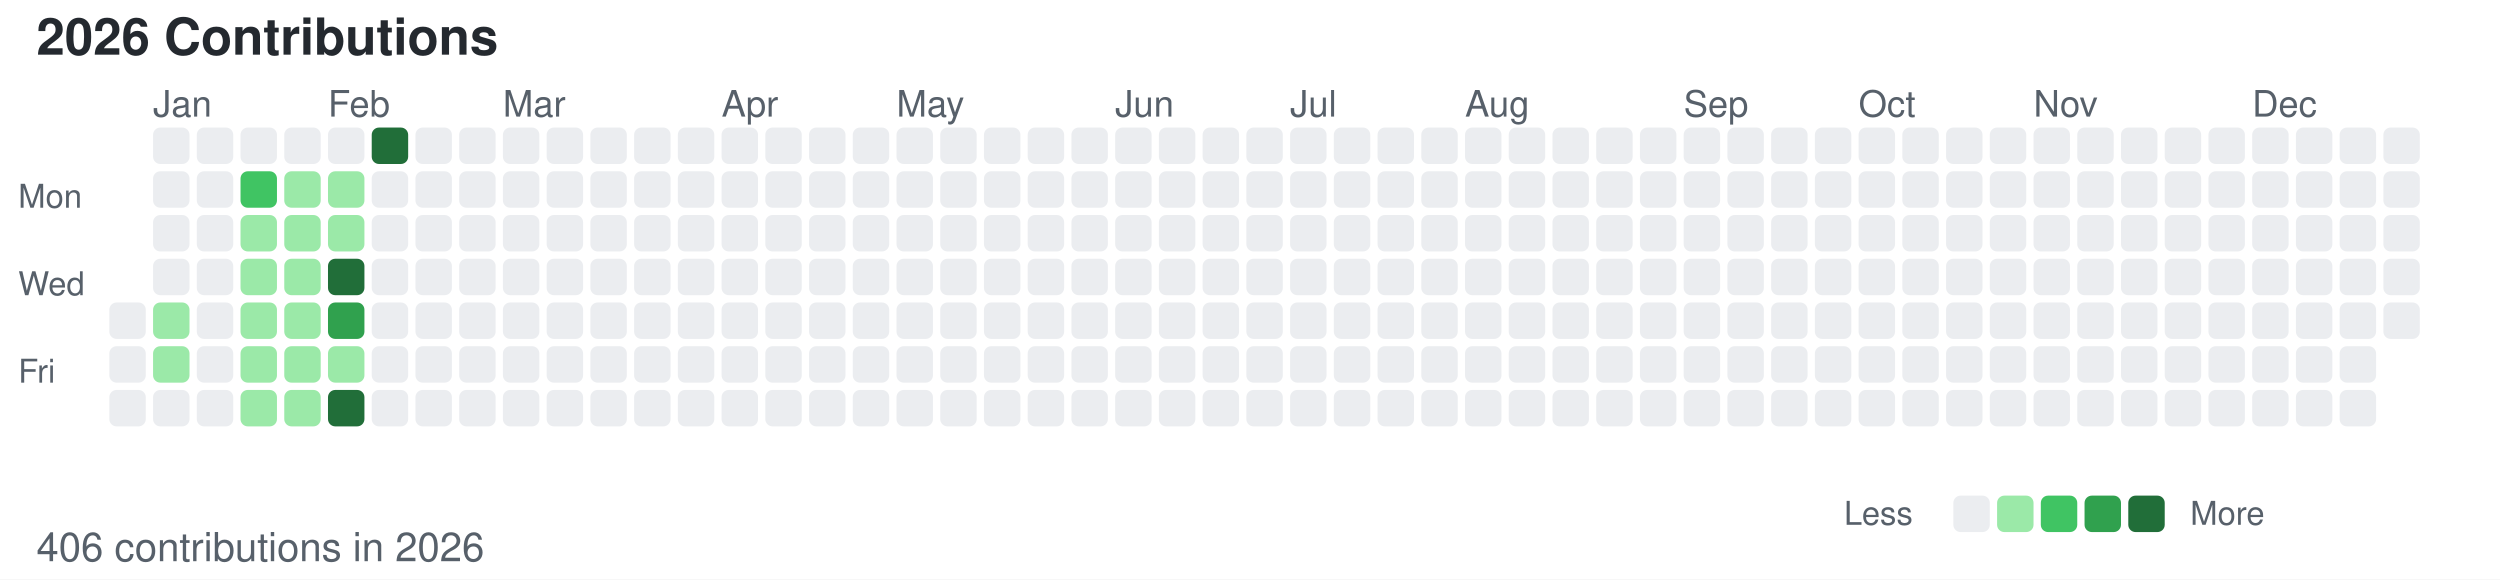
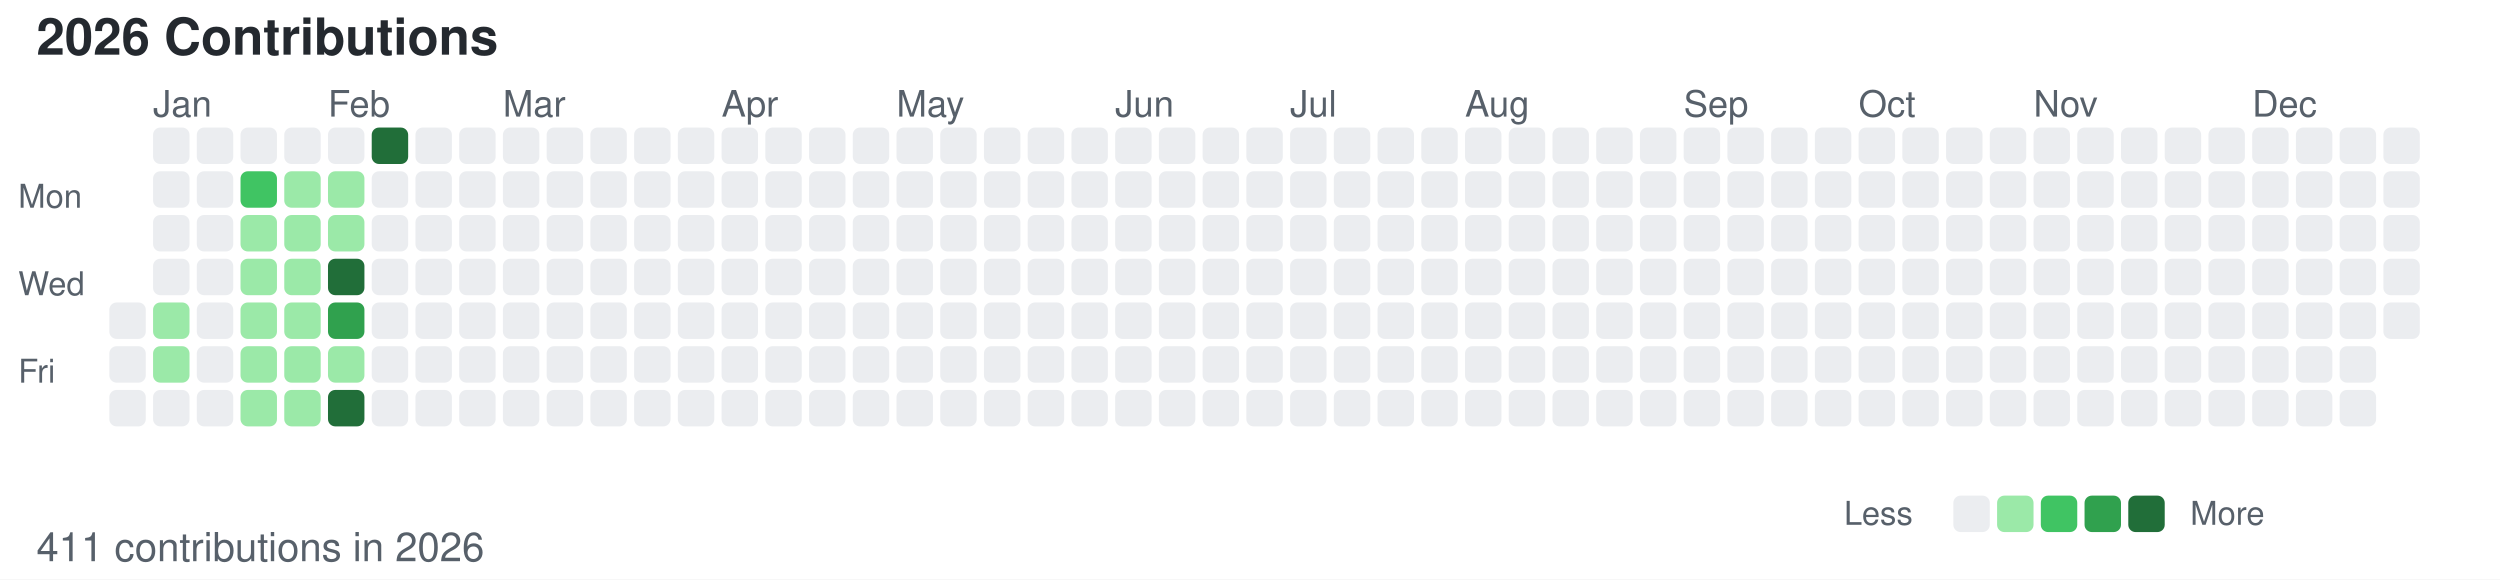
<svg xmlns="http://www.w3.org/2000/svg" width="686" height="159">
  <style>
        /* 默认浅色模式 */
        .bg { fill: #ffffff; }
        .text-primary { fill: #24292f; }
        .text-secondary { fill: #57606a; }
        .level-0 { fill: #ebedf0; }
        .level-1 { fill: #9be9a8; }
        .level-2 { fill: #40c463; }
        .level-3 { fill: #30a14e; }
        .level-4 { fill: #216e39; }
        
        /* 深色模式 */
        @media (prefers-color-scheme: dark) {
            .bg { fill: #0d1117; }
            .text-primary { fill: #c9d1d9; }
            .text-secondary { fill: #8b949e; }
            .level-0 { fill: #161b22; }
            .level-1 { fill: #0e4429; }
            .level-2 { fill: #006d32; }
            .level-3 { fill: #26a641; }
            .level-4 { fill: #39d353; }
        }
    </style>
  <rect width="686" height="159" class="bg" />
  <text x="10" y="15" font-family="-apple-system, BlinkMacSystemFont, Segoe UI, Helvetica, Arial, sans-serif" font-size="14" class="text-primary" font-weight="600">2026 Contributions</text>
  <text x="5" y="57" font-family="-apple-system, BlinkMacSystemFont, Segoe UI, Helvetica, Arial, sans-serif" font-size="9" class="text-secondary" text-anchor="start">Mon</text>
  <text x="5" y="81" font-family="-apple-system, BlinkMacSystemFont, Segoe UI, Helvetica, Arial, sans-serif" font-size="9" class="text-secondary" text-anchor="start">Wed</text>
  <text x="5" y="105" font-family="-apple-system, BlinkMacSystemFont, Segoe UI, Helvetica, Arial, sans-serif" font-size="9" class="text-secondary" text-anchor="start">Fri</text>
  <text x="42" y="32" font-family="-apple-system, BlinkMacSystemFont, Segoe UI, Helvetica, Arial, sans-serif" font-size="10" class="text-secondary">Jan</text>
  <text x="90" y="32" font-family="-apple-system, BlinkMacSystemFont, Segoe UI, Helvetica, Arial, sans-serif" font-size="10" class="text-secondary">Feb</text>
  <text x="138" y="32" font-family="-apple-system, BlinkMacSystemFont, Segoe UI, Helvetica, Arial, sans-serif" font-size="10" class="text-secondary">Mar</text>
  <text x="198" y="32" font-family="-apple-system, BlinkMacSystemFont, Segoe UI, Helvetica, Arial, sans-serif" font-size="10" class="text-secondary">Apr</text>
  <text x="246" y="32" font-family="-apple-system, BlinkMacSystemFont, Segoe UI, Helvetica, Arial, sans-serif" font-size="10" class="text-secondary">May</text>
  <text x="306" y="32" font-family="-apple-system, BlinkMacSystemFont, Segoe UI, Helvetica, Arial, sans-serif" font-size="10" class="text-secondary">Jun</text>
  <text x="354" y="32" font-family="-apple-system, BlinkMacSystemFont, Segoe UI, Helvetica, Arial, sans-serif" font-size="10" class="text-secondary">Jul</text>
  <text x="402" y="32" font-family="-apple-system, BlinkMacSystemFont, Segoe UI, Helvetica, Arial, sans-serif" font-size="10" class="text-secondary">Aug</text>
  <text x="462" y="32" font-family="-apple-system, BlinkMacSystemFont, Segoe UI, Helvetica, Arial, sans-serif" font-size="10" class="text-secondary">Sep</text>
  <text x="510" y="32" font-family="-apple-system, BlinkMacSystemFont, Segoe UI, Helvetica, Arial, sans-serif" font-size="10" class="text-secondary">Oct</text>
  <text x="558" y="32" font-family="-apple-system, BlinkMacSystemFont, Segoe UI, Helvetica, Arial, sans-serif" font-size="10" class="text-secondary">Nov</text>
  <text x="618" y="32" font-family="-apple-system, BlinkMacSystemFont, Segoe UI, Helvetica, Arial, sans-serif" font-size="10" class="text-secondary">Dec</text>
  <rect x="30" y="83" width="10" height="10" class="level-0" rx="2" ry="2" />
  <rect x="30" y="95" width="10" height="10" class="level-0" rx="2" ry="2" />
  <rect x="30" y="107" width="10" height="10" class="level-0" rx="2" ry="2" />
  <rect x="42" y="35" width="10" height="10" class="level-0" rx="2" ry="2" />
  <rect x="42" y="47" width="10" height="10" class="level-0" rx="2" ry="2" />
  <rect x="42" y="59" width="10" height="10" class="level-0" rx="2" ry="2" />
  <rect x="42" y="71" width="10" height="10" class="level-0" rx="2" ry="2" />
  <rect x="42" y="83" width="10" height="10" class="level-1" rx="2" ry="2" />
  <rect x="42" y="95" width="10" height="10" class="level-1" rx="2" ry="2" />
  <rect x="42" y="107" width="10" height="10" class="level-0" rx="2" ry="2" />
  <rect x="54" y="35" width="10" height="10" class="level-0" rx="2" ry="2" />
  <rect x="54" y="47" width="10" height="10" class="level-0" rx="2" ry="2" />
  <rect x="54" y="59" width="10" height="10" class="level-0" rx="2" ry="2" />
  <rect x="54" y="71" width="10" height="10" class="level-0" rx="2" ry="2" />
  <rect x="54" y="83" width="10" height="10" class="level-0" rx="2" ry="2" />
  <rect x="54" y="95" width="10" height="10" class="level-0" rx="2" ry="2" />
  <rect x="54" y="107" width="10" height="10" class="level-0" rx="2" ry="2" />
  <rect x="66" y="35" width="10" height="10" class="level-0" rx="2" ry="2" />
  <rect x="66" y="47" width="10" height="10" class="level-2" rx="2" ry="2" />
  <rect x="66" y="59" width="10" height="10" class="level-1" rx="2" ry="2" />
  <rect x="66" y="71" width="10" height="10" class="level-1" rx="2" ry="2" />
  <rect x="66" y="83" width="10" height="10" class="level-1" rx="2" ry="2" />
  <rect x="66" y="95" width="10" height="10" class="level-1" rx="2" ry="2" />
  <rect x="66" y="107" width="10" height="10" class="level-1" rx="2" ry="2" />
  <rect x="78" y="35" width="10" height="10" class="level-0" rx="2" ry="2" />
  <rect x="78" y="47" width="10" height="10" class="level-1" rx="2" ry="2" />
  <rect x="78" y="59" width="10" height="10" class="level-1" rx="2" ry="2" />
  <rect x="78" y="71" width="10" height="10" class="level-1" rx="2" ry="2" />
  <rect x="78" y="83" width="10" height="10" class="level-1" rx="2" ry="2" />
  <rect x="78" y="95" width="10" height="10" class="level-1" rx="2" ry="2" />
  <rect x="78" y="107" width="10" height="10" class="level-1" rx="2" ry="2" />
  <rect x="90" y="35" width="10" height="10" class="level-0" rx="2" ry="2" />
  <rect x="90" y="47" width="10" height="10" class="level-1" rx="2" ry="2" />
  <rect x="90" y="59" width="10" height="10" class="level-1" rx="2" ry="2" />
  <rect x="90" y="71" width="10" height="10" class="level-4" rx="2" ry="2" />
  <rect x="90" y="83" width="10" height="10" class="level-3" rx="2" ry="2" />
  <rect x="90" y="95" width="10" height="10" class="level-1" rx="2" ry="2" />
  <rect x="90" y="107" width="10" height="10" class="level-4" rx="2" ry="2" />
  <rect x="102" y="35" width="10" height="10" class="level-4" rx="2" ry="2" />
  <rect x="102" y="47" width="10" height="10" class="level-0" rx="2" ry="2" />
  <rect x="102" y="59" width="10" height="10" class="level-0" rx="2" ry="2" />
  <rect x="102" y="71" width="10" height="10" class="level-0" rx="2" ry="2" />
  <rect x="102" y="83" width="10" height="10" class="level-0" rx="2" ry="2" />
  <rect x="102" y="95" width="10" height="10" class="level-0" rx="2" ry="2" />
  <rect x="102" y="107" width="10" height="10" class="level-0" rx="2" ry="2" />
  <rect x="114" y="35" width="10" height="10" class="level-0" rx="2" ry="2" />
  <rect x="114" y="47" width="10" height="10" class="level-0" rx="2" ry="2" />
  <rect x="114" y="59" width="10" height="10" class="level-0" rx="2" ry="2" />
  <rect x="114" y="71" width="10" height="10" class="level-0" rx="2" ry="2" />
  <rect x="114" y="83" width="10" height="10" class="level-0" rx="2" ry="2" />
  <rect x="114" y="95" width="10" height="10" class="level-0" rx="2" ry="2" />
  <rect x="114" y="107" width="10" height="10" class="level-0" rx="2" ry="2" />
  <rect x="126" y="35" width="10" height="10" class="level-0" rx="2" ry="2" />
  <rect x="126" y="47" width="10" height="10" class="level-0" rx="2" ry="2" />
  <rect x="126" y="59" width="10" height="10" class="level-0" rx="2" ry="2" />
  <rect x="126" y="71" width="10" height="10" class="level-0" rx="2" ry="2" />
  <rect x="126" y="83" width="10" height="10" class="level-0" rx="2" ry="2" />
  <rect x="126" y="95" width="10" height="10" class="level-0" rx="2" ry="2" />
  <rect x="126" y="107" width="10" height="10" class="level-0" rx="2" ry="2" />
  <rect x="138" y="35" width="10" height="10" class="level-0" rx="2" ry="2" />
  <rect x="138" y="47" width="10" height="10" class="level-0" rx="2" ry="2" />
  <rect x="138" y="59" width="10" height="10" class="level-0" rx="2" ry="2" />
  <rect x="138" y="71" width="10" height="10" class="level-0" rx="2" ry="2" />
  <rect x="138" y="83" width="10" height="10" class="level-0" rx="2" ry="2" />
  <rect x="138" y="95" width="10" height="10" class="level-0" rx="2" ry="2" />
  <rect x="138" y="107" width="10" height="10" class="level-0" rx="2" ry="2" />
  <rect x="150" y="35" width="10" height="10" class="level-0" rx="2" ry="2" />
  <rect x="150" y="47" width="10" height="10" class="level-0" rx="2" ry="2" />
  <rect x="150" y="59" width="10" height="10" class="level-0" rx="2" ry="2" />
  <rect x="150" y="71" width="10" height="10" class="level-0" rx="2" ry="2" />
  <rect x="150" y="83" width="10" height="10" class="level-0" rx="2" ry="2" />
  <rect x="150" y="95" width="10" height="10" class="level-0" rx="2" ry="2" />
  <rect x="150" y="107" width="10" height="10" class="level-0" rx="2" ry="2" />
  <rect x="162" y="35" width="10" height="10" class="level-0" rx="2" ry="2" />
  <rect x="162" y="47" width="10" height="10" class="level-0" rx="2" ry="2" />
  <rect x="162" y="59" width="10" height="10" class="level-0" rx="2" ry="2" />
  <rect x="162" y="71" width="10" height="10" class="level-0" rx="2" ry="2" />
  <rect x="162" y="83" width="10" height="10" class="level-0" rx="2" ry="2" />
  <rect x="162" y="95" width="10" height="10" class="level-0" rx="2" ry="2" />
  <rect x="162" y="107" width="10" height="10" class="level-0" rx="2" ry="2" />
  <rect x="174" y="35" width="10" height="10" class="level-0" rx="2" ry="2" />
  <rect x="174" y="47" width="10" height="10" class="level-0" rx="2" ry="2" />
  <rect x="174" y="59" width="10" height="10" class="level-0" rx="2" ry="2" />
  <rect x="174" y="71" width="10" height="10" class="level-0" rx="2" ry="2" />
  <rect x="174" y="83" width="10" height="10" class="level-0" rx="2" ry="2" />
  <rect x="174" y="95" width="10" height="10" class="level-0" rx="2" ry="2" />
  <rect x="174" y="107" width="10" height="10" class="level-0" rx="2" ry="2" />
  <rect x="186" y="35" width="10" height="10" class="level-0" rx="2" ry="2" />
  <rect x="186" y="47" width="10" height="10" class="level-0" rx="2" ry="2" />
  <rect x="186" y="59" width="10" height="10" class="level-0" rx="2" ry="2" />
  <rect x="186" y="71" width="10" height="10" class="level-0" rx="2" ry="2" />
  <rect x="186" y="83" width="10" height="10" class="level-0" rx="2" ry="2" />
  <rect x="186" y="95" width="10" height="10" class="level-0" rx="2" ry="2" />
  <rect x="186" y="107" width="10" height="10" class="level-0" rx="2" ry="2" />
  <rect x="198" y="35" width="10" height="10" class="level-0" rx="2" ry="2" />
  <rect x="198" y="47" width="10" height="10" class="level-0" rx="2" ry="2" />
  <rect x="198" y="59" width="10" height="10" class="level-0" rx="2" ry="2" />
  <rect x="198" y="71" width="10" height="10" class="level-0" rx="2" ry="2" />
  <rect x="198" y="83" width="10" height="10" class="level-0" rx="2" ry="2" />
  <rect x="198" y="95" width="10" height="10" class="level-0" rx="2" ry="2" />
  <rect x="198" y="107" width="10" height="10" class="level-0" rx="2" ry="2" />
  <rect x="210" y="35" width="10" height="10" class="level-0" rx="2" ry="2" />
  <rect x="210" y="47" width="10" height="10" class="level-0" rx="2" ry="2" />
  <rect x="210" y="59" width="10" height="10" class="level-0" rx="2" ry="2" />
  <rect x="210" y="71" width="10" height="10" class="level-0" rx="2" ry="2" />
  <rect x="210" y="83" width="10" height="10" class="level-0" rx="2" ry="2" />
  <rect x="210" y="95" width="10" height="10" class="level-0" rx="2" ry="2" />
  <rect x="210" y="107" width="10" height="10" class="level-0" rx="2" ry="2" />
  <rect x="222" y="35" width="10" height="10" class="level-0" rx="2" ry="2" />
  <rect x="222" y="47" width="10" height="10" class="level-0" rx="2" ry="2" />
  <rect x="222" y="59" width="10" height="10" class="level-0" rx="2" ry="2" />
  <rect x="222" y="71" width="10" height="10" class="level-0" rx="2" ry="2" />
  <rect x="222" y="83" width="10" height="10" class="level-0" rx="2" ry="2" />
  <rect x="222" y="95" width="10" height="10" class="level-0" rx="2" ry="2" />
  <rect x="222" y="107" width="10" height="10" class="level-0" rx="2" ry="2" />
  <rect x="234" y="35" width="10" height="10" class="level-0" rx="2" ry="2" />
  <rect x="234" y="47" width="10" height="10" class="level-0" rx="2" ry="2" />
  <rect x="234" y="59" width="10" height="10" class="level-0" rx="2" ry="2" />
  <rect x="234" y="71" width="10" height="10" class="level-0" rx="2" ry="2" />
  <rect x="234" y="83" width="10" height="10" class="level-0" rx="2" ry="2" />
  <rect x="234" y="95" width="10" height="10" class="level-0" rx="2" ry="2" />
  <rect x="234" y="107" width="10" height="10" class="level-0" rx="2" ry="2" />
  <rect x="246" y="35" width="10" height="10" class="level-0" rx="2" ry="2" />
  <rect x="246" y="47" width="10" height="10" class="level-0" rx="2" ry="2" />
  <rect x="246" y="59" width="10" height="10" class="level-0" rx="2" ry="2" />
  <rect x="246" y="71" width="10" height="10" class="level-0" rx="2" ry="2" />
  <rect x="246" y="83" width="10" height="10" class="level-0" rx="2" ry="2" />
  <rect x="246" y="95" width="10" height="10" class="level-0" rx="2" ry="2" />
  <rect x="246" y="107" width="10" height="10" class="level-0" rx="2" ry="2" />
  <rect x="258" y="35" width="10" height="10" class="level-0" rx="2" ry="2" />
  <rect x="258" y="47" width="10" height="10" class="level-0" rx="2" ry="2" />
  <rect x="258" y="59" width="10" height="10" class="level-0" rx="2" ry="2" />
  <rect x="258" y="71" width="10" height="10" class="level-0" rx="2" ry="2" />
  <rect x="258" y="83" width="10" height="10" class="level-0" rx="2" ry="2" />
  <rect x="258" y="95" width="10" height="10" class="level-0" rx="2" ry="2" />
  <rect x="258" y="107" width="10" height="10" class="level-0" rx="2" ry="2" />
  <rect x="270" y="35" width="10" height="10" class="level-0" rx="2" ry="2" />
  <rect x="270" y="47" width="10" height="10" class="level-0" rx="2" ry="2" />
  <rect x="270" y="59" width="10" height="10" class="level-0" rx="2" ry="2" />
  <rect x="270" y="71" width="10" height="10" class="level-0" rx="2" ry="2" />
  <rect x="270" y="83" width="10" height="10" class="level-0" rx="2" ry="2" />
  <rect x="270" y="95" width="10" height="10" class="level-0" rx="2" ry="2" />
  <rect x="270" y="107" width="10" height="10" class="level-0" rx="2" ry="2" />
  <rect x="282" y="35" width="10" height="10" class="level-0" rx="2" ry="2" />
  <rect x="282" y="47" width="10" height="10" class="level-0" rx="2" ry="2" />
  <rect x="282" y="59" width="10" height="10" class="level-0" rx="2" ry="2" />
  <rect x="282" y="71" width="10" height="10" class="level-0" rx="2" ry="2" />
  <rect x="282" y="83" width="10" height="10" class="level-0" rx="2" ry="2" />
  <rect x="282" y="95" width="10" height="10" class="level-0" rx="2" ry="2" />
  <rect x="282" y="107" width="10" height="10" class="level-0" rx="2" ry="2" />
  <rect x="294" y="35" width="10" height="10" class="level-0" rx="2" ry="2" />
  <rect x="294" y="47" width="10" height="10" class="level-0" rx="2" ry="2" />
  <rect x="294" y="59" width="10" height="10" class="level-0" rx="2" ry="2" />
  <rect x="294" y="71" width="10" height="10" class="level-0" rx="2" ry="2" />
  <rect x="294" y="83" width="10" height="10" class="level-0" rx="2" ry="2" />
  <rect x="294" y="95" width="10" height="10" class="level-0" rx="2" ry="2" />
  <rect x="294" y="107" width="10" height="10" class="level-0" rx="2" ry="2" />
  <rect x="306" y="35" width="10" height="10" class="level-0" rx="2" ry="2" />
  <rect x="306" y="47" width="10" height="10" class="level-0" rx="2" ry="2" />
  <rect x="306" y="59" width="10" height="10" class="level-0" rx="2" ry="2" />
  <rect x="306" y="71" width="10" height="10" class="level-0" rx="2" ry="2" />
  <rect x="306" y="83" width="10" height="10" class="level-0" rx="2" ry="2" />
  <rect x="306" y="95" width="10" height="10" class="level-0" rx="2" ry="2" />
  <rect x="306" y="107" width="10" height="10" class="level-0" rx="2" ry="2" />
  <rect x="318" y="35" width="10" height="10" class="level-0" rx="2" ry="2" />
  <rect x="318" y="47" width="10" height="10" class="level-0" rx="2" ry="2" />
  <rect x="318" y="59" width="10" height="10" class="level-0" rx="2" ry="2" />
  <rect x="318" y="71" width="10" height="10" class="level-0" rx="2" ry="2" />
  <rect x="318" y="83" width="10" height="10" class="level-0" rx="2" ry="2" />
  <rect x="318" y="95" width="10" height="10" class="level-0" rx="2" ry="2" />
  <rect x="318" y="107" width="10" height="10" class="level-0" rx="2" ry="2" />
  <rect x="330" y="35" width="10" height="10" class="level-0" rx="2" ry="2" />
  <rect x="330" y="47" width="10" height="10" class="level-0" rx="2" ry="2" />
  <rect x="330" y="59" width="10" height="10" class="level-0" rx="2" ry="2" />
  <rect x="330" y="71" width="10" height="10" class="level-0" rx="2" ry="2" />
  <rect x="330" y="83" width="10" height="10" class="level-0" rx="2" ry="2" />
  <rect x="330" y="95" width="10" height="10" class="level-0" rx="2" ry="2" />
  <rect x="330" y="107" width="10" height="10" class="level-0" rx="2" ry="2" />
  <rect x="342" y="35" width="10" height="10" class="level-0" rx="2" ry="2" />
  <rect x="342" y="47" width="10" height="10" class="level-0" rx="2" ry="2" />
  <rect x="342" y="59" width="10" height="10" class="level-0" rx="2" ry="2" />
  <rect x="342" y="71" width="10" height="10" class="level-0" rx="2" ry="2" />
  <rect x="342" y="83" width="10" height="10" class="level-0" rx="2" ry="2" />
  <rect x="342" y="95" width="10" height="10" class="level-0" rx="2" ry="2" />
  <rect x="342" y="107" width="10" height="10" class="level-0" rx="2" ry="2" />
  <rect x="354" y="35" width="10" height="10" class="level-0" rx="2" ry="2" />
  <rect x="354" y="47" width="10" height="10" class="level-0" rx="2" ry="2" />
  <rect x="354" y="59" width="10" height="10" class="level-0" rx="2" ry="2" />
  <rect x="354" y="71" width="10" height="10" class="level-0" rx="2" ry="2" />
  <rect x="354" y="83" width="10" height="10" class="level-0" rx="2" ry="2" />
  <rect x="354" y="95" width="10" height="10" class="level-0" rx="2" ry="2" />
  <rect x="354" y="107" width="10" height="10" class="level-0" rx="2" ry="2" />
  <rect x="366" y="35" width="10" height="10" class="level-0" rx="2" ry="2" />
  <rect x="366" y="47" width="10" height="10" class="level-0" rx="2" ry="2" />
  <rect x="366" y="59" width="10" height="10" class="level-0" rx="2" ry="2" />
  <rect x="366" y="71" width="10" height="10" class="level-0" rx="2" ry="2" />
  <rect x="366" y="83" width="10" height="10" class="level-0" rx="2" ry="2" />
  <rect x="366" y="95" width="10" height="10" class="level-0" rx="2" ry="2" />
  <rect x="366" y="107" width="10" height="10" class="level-0" rx="2" ry="2" />
  <rect x="378" y="35" width="10" height="10" class="level-0" rx="2" ry="2" />
  <rect x="378" y="47" width="10" height="10" class="level-0" rx="2" ry="2" />
  <rect x="378" y="59" width="10" height="10" class="level-0" rx="2" ry="2" />
  <rect x="378" y="71" width="10" height="10" class="level-0" rx="2" ry="2" />
  <rect x="378" y="83" width="10" height="10" class="level-0" rx="2" ry="2" />
  <rect x="378" y="95" width="10" height="10" class="level-0" rx="2" ry="2" />
  <rect x="378" y="107" width="10" height="10" class="level-0" rx="2" ry="2" />
  <rect x="390" y="35" width="10" height="10" class="level-0" rx="2" ry="2" />
  <rect x="390" y="47" width="10" height="10" class="level-0" rx="2" ry="2" />
  <rect x="390" y="59" width="10" height="10" class="level-0" rx="2" ry="2" />
  <rect x="390" y="71" width="10" height="10" class="level-0" rx="2" ry="2" />
  <rect x="390" y="83" width="10" height="10" class="level-0" rx="2" ry="2" />
  <rect x="390" y="95" width="10" height="10" class="level-0" rx="2" ry="2" />
  <rect x="390" y="107" width="10" height="10" class="level-0" rx="2" ry="2" />
  <rect x="402" y="35" width="10" height="10" class="level-0" rx="2" ry="2" />
  <rect x="402" y="47" width="10" height="10" class="level-0" rx="2" ry="2" />
  <rect x="402" y="59" width="10" height="10" class="level-0" rx="2" ry="2" />
  <rect x="402" y="71" width="10" height="10" class="level-0" rx="2" ry="2" />
  <rect x="402" y="83" width="10" height="10" class="level-0" rx="2" ry="2" />
  <rect x="402" y="95" width="10" height="10" class="level-0" rx="2" ry="2" />
  <rect x="402" y="107" width="10" height="10" class="level-0" rx="2" ry="2" />
  <rect x="414" y="35" width="10" height="10" class="level-0" rx="2" ry="2" />
  <rect x="414" y="47" width="10" height="10" class="level-0" rx="2" ry="2" />
  <rect x="414" y="59" width="10" height="10" class="level-0" rx="2" ry="2" />
  <rect x="414" y="71" width="10" height="10" class="level-0" rx="2" ry="2" />
  <rect x="414" y="83" width="10" height="10" class="level-0" rx="2" ry="2" />
  <rect x="414" y="95" width="10" height="10" class="level-0" rx="2" ry="2" />
  <rect x="414" y="107" width="10" height="10" class="level-0" rx="2" ry="2" />
  <rect x="426" y="35" width="10" height="10" class="level-0" rx="2" ry="2" />
  <rect x="426" y="47" width="10" height="10" class="level-0" rx="2" ry="2" />
  <rect x="426" y="59" width="10" height="10" class="level-0" rx="2" ry="2" />
  <rect x="426" y="71" width="10" height="10" class="level-0" rx="2" ry="2" />
  <rect x="426" y="83" width="10" height="10" class="level-0" rx="2" ry="2" />
  <rect x="426" y="95" width="10" height="10" class="level-0" rx="2" ry="2" />
  <rect x="426" y="107" width="10" height="10" class="level-0" rx="2" ry="2" />
  <rect x="438" y="35" width="10" height="10" class="level-0" rx="2" ry="2" />
  <rect x="438" y="47" width="10" height="10" class="level-0" rx="2" ry="2" />
  <rect x="438" y="59" width="10" height="10" class="level-0" rx="2" ry="2" />
  <rect x="438" y="71" width="10" height="10" class="level-0" rx="2" ry="2" />
  <rect x="438" y="83" width="10" height="10" class="level-0" rx="2" ry="2" />
  <rect x="438" y="95" width="10" height="10" class="level-0" rx="2" ry="2" />
  <rect x="438" y="107" width="10" height="10" class="level-0" rx="2" ry="2" />
  <rect x="450" y="35" width="10" height="10" class="level-0" rx="2" ry="2" />
  <rect x="450" y="47" width="10" height="10" class="level-0" rx="2" ry="2" />
  <rect x="450" y="59" width="10" height="10" class="level-0" rx="2" ry="2" />
  <rect x="450" y="71" width="10" height="10" class="level-0" rx="2" ry="2" />
  <rect x="450" y="83" width="10" height="10" class="level-0" rx="2" ry="2" />
  <rect x="450" y="95" width="10" height="10" class="level-0" rx="2" ry="2" />
  <rect x="450" y="107" width="10" height="10" class="level-0" rx="2" ry="2" />
  <rect x="462" y="35" width="10" height="10" class="level-0" rx="2" ry="2" />
  <rect x="462" y="47" width="10" height="10" class="level-0" rx="2" ry="2" />
  <rect x="462" y="59" width="10" height="10" class="level-0" rx="2" ry="2" />
  <rect x="462" y="71" width="10" height="10" class="level-0" rx="2" ry="2" />
  <rect x="462" y="83" width="10" height="10" class="level-0" rx="2" ry="2" />
  <rect x="462" y="95" width="10" height="10" class="level-0" rx="2" ry="2" />
  <rect x="462" y="107" width="10" height="10" class="level-0" rx="2" ry="2" />
  <rect x="474" y="35" width="10" height="10" class="level-0" rx="2" ry="2" />
  <rect x="474" y="47" width="10" height="10" class="level-0" rx="2" ry="2" />
  <rect x="474" y="59" width="10" height="10" class="level-0" rx="2" ry="2" />
  <rect x="474" y="71" width="10" height="10" class="level-0" rx="2" ry="2" />
  <rect x="474" y="83" width="10" height="10" class="level-0" rx="2" ry="2" />
  <rect x="474" y="95" width="10" height="10" class="level-0" rx="2" ry="2" />
  <rect x="474" y="107" width="10" height="10" class="level-0" rx="2" ry="2" />
  <rect x="486" y="35" width="10" height="10" class="level-0" rx="2" ry="2" />
  <rect x="486" y="47" width="10" height="10" class="level-0" rx="2" ry="2" />
  <rect x="486" y="59" width="10" height="10" class="level-0" rx="2" ry="2" />
  <rect x="486" y="71" width="10" height="10" class="level-0" rx="2" ry="2" />
  <rect x="486" y="83" width="10" height="10" class="level-0" rx="2" ry="2" />
  <rect x="486" y="95" width="10" height="10" class="level-0" rx="2" ry="2" />
  <rect x="486" y="107" width="10" height="10" class="level-0" rx="2" ry="2" />
  <rect x="498" y="35" width="10" height="10" class="level-0" rx="2" ry="2" />
  <rect x="498" y="47" width="10" height="10" class="level-0" rx="2" ry="2" />
  <rect x="498" y="59" width="10" height="10" class="level-0" rx="2" ry="2" />
  <rect x="498" y="71" width="10" height="10" class="level-0" rx="2" ry="2" />
  <rect x="498" y="83" width="10" height="10" class="level-0" rx="2" ry="2" />
  <rect x="498" y="95" width="10" height="10" class="level-0" rx="2" ry="2" />
  <rect x="498" y="107" width="10" height="10" class="level-0" rx="2" ry="2" />
  <rect x="510" y="35" width="10" height="10" class="level-0" rx="2" ry="2" />
  <rect x="510" y="47" width="10" height="10" class="level-0" rx="2" ry="2" />
  <rect x="510" y="59" width="10" height="10" class="level-0" rx="2" ry="2" />
  <rect x="510" y="71" width="10" height="10" class="level-0" rx="2" ry="2" />
  <rect x="510" y="83" width="10" height="10" class="level-0" rx="2" ry="2" />
  <rect x="510" y="95" width="10" height="10" class="level-0" rx="2" ry="2" />
  <rect x="510" y="107" width="10" height="10" class="level-0" rx="2" ry="2" />
  <rect x="522" y="35" width="10" height="10" class="level-0" rx="2" ry="2" />
  <rect x="522" y="47" width="10" height="10" class="level-0" rx="2" ry="2" />
  <rect x="522" y="59" width="10" height="10" class="level-0" rx="2" ry="2" />
  <rect x="522" y="71" width="10" height="10" class="level-0" rx="2" ry="2" />
  <rect x="522" y="83" width="10" height="10" class="level-0" rx="2" ry="2" />
  <rect x="522" y="95" width="10" height="10" class="level-0" rx="2" ry="2" />
  <rect x="522" y="107" width="10" height="10" class="level-0" rx="2" ry="2" />
  <rect x="534" y="35" width="10" height="10" class="level-0" rx="2" ry="2" />
  <rect x="534" y="47" width="10" height="10" class="level-0" rx="2" ry="2" />
  <rect x="534" y="59" width="10" height="10" class="level-0" rx="2" ry="2" />
  <rect x="534" y="71" width="10" height="10" class="level-0" rx="2" ry="2" />
  <rect x="534" y="83" width="10" height="10" class="level-0" rx="2" ry="2" />
  <rect x="534" y="95" width="10" height="10" class="level-0" rx="2" ry="2" />
  <rect x="534" y="107" width="10" height="10" class="level-0" rx="2" ry="2" />
  <rect x="546" y="35" width="10" height="10" class="level-0" rx="2" ry="2" />
  <rect x="546" y="47" width="10" height="10" class="level-0" rx="2" ry="2" />
  <rect x="546" y="59" width="10" height="10" class="level-0" rx="2" ry="2" />
  <rect x="546" y="71" width="10" height="10" class="level-0" rx="2" ry="2" />
  <rect x="546" y="83" width="10" height="10" class="level-0" rx="2" ry="2" />
  <rect x="546" y="95" width="10" height="10" class="level-0" rx="2" ry="2" />
  <rect x="546" y="107" width="10" height="10" class="level-0" rx="2" ry="2" />
  <rect x="558" y="35" width="10" height="10" class="level-0" rx="2" ry="2" />
  <rect x="558" y="47" width="10" height="10" class="level-0" rx="2" ry="2" />
  <rect x="558" y="59" width="10" height="10" class="level-0" rx="2" ry="2" />
  <rect x="558" y="71" width="10" height="10" class="level-0" rx="2" ry="2" />
  <rect x="558" y="83" width="10" height="10" class="level-0" rx="2" ry="2" />
  <rect x="558" y="95" width="10" height="10" class="level-0" rx="2" ry="2" />
  <rect x="558" y="107" width="10" height="10" class="level-0" rx="2" ry="2" />
  <rect x="570" y="35" width="10" height="10" class="level-0" rx="2" ry="2" />
  <rect x="570" y="47" width="10" height="10" class="level-0" rx="2" ry="2" />
  <rect x="570" y="59" width="10" height="10" class="level-0" rx="2" ry="2" />
  <rect x="570" y="71" width="10" height="10" class="level-0" rx="2" ry="2" />
  <rect x="570" y="83" width="10" height="10" class="level-0" rx="2" ry="2" />
  <rect x="570" y="95" width="10" height="10" class="level-0" rx="2" ry="2" />
  <rect x="570" y="107" width="10" height="10" class="level-0" rx="2" ry="2" />
  <rect x="582" y="35" width="10" height="10" class="level-0" rx="2" ry="2" />
  <rect x="582" y="47" width="10" height="10" class="level-0" rx="2" ry="2" />
  <rect x="582" y="59" width="10" height="10" class="level-0" rx="2" ry="2" />
  <rect x="582" y="71" width="10" height="10" class="level-0" rx="2" ry="2" />
  <rect x="582" y="83" width="10" height="10" class="level-0" rx="2" ry="2" />
  <rect x="582" y="95" width="10" height="10" class="level-0" rx="2" ry="2" />
  <rect x="582" y="107" width="10" height="10" class="level-0" rx="2" ry="2" />
  <rect x="594" y="35" width="10" height="10" class="level-0" rx="2" ry="2" />
  <rect x="594" y="47" width="10" height="10" class="level-0" rx="2" ry="2" />
  <rect x="594" y="59" width="10" height="10" class="level-0" rx="2" ry="2" />
  <rect x="594" y="71" width="10" height="10" class="level-0" rx="2" ry="2" />
  <rect x="594" y="83" width="10" height="10" class="level-0" rx="2" ry="2" />
  <rect x="594" y="95" width="10" height="10" class="level-0" rx="2" ry="2" />
  <rect x="594" y="107" width="10" height="10" class="level-0" rx="2" ry="2" />
  <rect x="606" y="35" width="10" height="10" class="level-0" rx="2" ry="2" />
  <rect x="606" y="47" width="10" height="10" class="level-0" rx="2" ry="2" />
  <rect x="606" y="59" width="10" height="10" class="level-0" rx="2" ry="2" />
  <rect x="606" y="71" width="10" height="10" class="level-0" rx="2" ry="2" />
  <rect x="606" y="83" width="10" height="10" class="level-0" rx="2" ry="2" />
  <rect x="606" y="95" width="10" height="10" class="level-0" rx="2" ry="2" />
  <rect x="606" y="107" width="10" height="10" class="level-0" rx="2" ry="2" />
  <rect x="618" y="35" width="10" height="10" class="level-0" rx="2" ry="2" />
  <rect x="618" y="47" width="10" height="10" class="level-0" rx="2" ry="2" />
  <rect x="618" y="59" width="10" height="10" class="level-0" rx="2" ry="2" />
  <rect x="618" y="71" width="10" height="10" class="level-0" rx="2" ry="2" />
  <rect x="618" y="83" width="10" height="10" class="level-0" rx="2" ry="2" />
  <rect x="618" y="95" width="10" height="10" class="level-0" rx="2" ry="2" />
  <rect x="618" y="107" width="10" height="10" class="level-0" rx="2" ry="2" />
  <rect x="630" y="35" width="10" height="10" class="level-0" rx="2" ry="2" />
  <rect x="630" y="47" width="10" height="10" class="level-0" rx="2" ry="2" />
  <rect x="630" y="59" width="10" height="10" class="level-0" rx="2" ry="2" />
  <rect x="630" y="71" width="10" height="10" class="level-0" rx="2" ry="2" />
  <rect x="630" y="83" width="10" height="10" class="level-0" rx="2" ry="2" />
  <rect x="630" y="95" width="10" height="10" class="level-0" rx="2" ry="2" />
  <rect x="630" y="107" width="10" height="10" class="level-0" rx="2" ry="2" />
  <rect x="642" y="35" width="10" height="10" class="level-0" rx="2" ry="2" />
  <rect x="642" y="47" width="10" height="10" class="level-0" rx="2" ry="2" />
  <rect x="642" y="59" width="10" height="10" class="level-0" rx="2" ry="2" />
  <rect x="642" y="71" width="10" height="10" class="level-0" rx="2" ry="2" />
  <rect x="642" y="83" width="10" height="10" class="level-0" rx="2" ry="2" />
  <rect x="642" y="95" width="10" height="10" class="level-0" rx="2" ry="2" />
  <rect x="642" y="107" width="10" height="10" class="level-0" rx="2" ry="2" />
  <rect x="654" y="35" width="10" height="10" class="level-0" rx="2" ry="2" />
  <rect x="654" y="47" width="10" height="10" class="level-0" rx="2" ry="2" />
  <rect x="654" y="59" width="10" height="10" class="level-0" rx="2" ry="2" />
  <rect x="654" y="71" width="10" height="10" class="level-0" rx="2" ry="2" />
  <rect x="654" y="83" width="10" height="10" class="level-0" rx="2" ry="2" />
  <text x="506" y="144" font-family="-apple-system, BlinkMacSystemFont, Segoe UI, Helvetica, Arial, sans-serif" font-size="9" class="text-secondary">Less</text>
  <rect x="536" y="136" width="10" height="10" class="level-0" rx="2" ry="2" />
  <rect x="548" y="136" width="10" height="10" class="level-1" rx="2" ry="2" />
  <rect x="560" y="136" width="10" height="10" class="level-2" rx="2" ry="2" />
  <rect x="572" y="136" width="10" height="10" class="level-3" rx="2" ry="2" />
  <rect x="584" y="136" width="10" height="10" class="level-4" rx="2" ry="2" />
  <text x="601" y="144" font-family="-apple-system, BlinkMacSystemFont, Segoe UI, Helvetica, Arial, sans-serif" font-size="9" class="text-secondary">More</text>
-   <text x="10" y="154" font-family="-apple-system, BlinkMacSystemFont, Segoe UI, Helvetica, Arial, sans-serif" font-size="11" class="text-secondary">406 contributions in 2026</text>
+   <text x="10" y="154" font-family="-apple-system, BlinkMacSystemFont, Segoe UI, Helvetica, Arial, sans-serif" font-size="11" class="text-secondary">411 contributions in 2026</text>
</svg>
